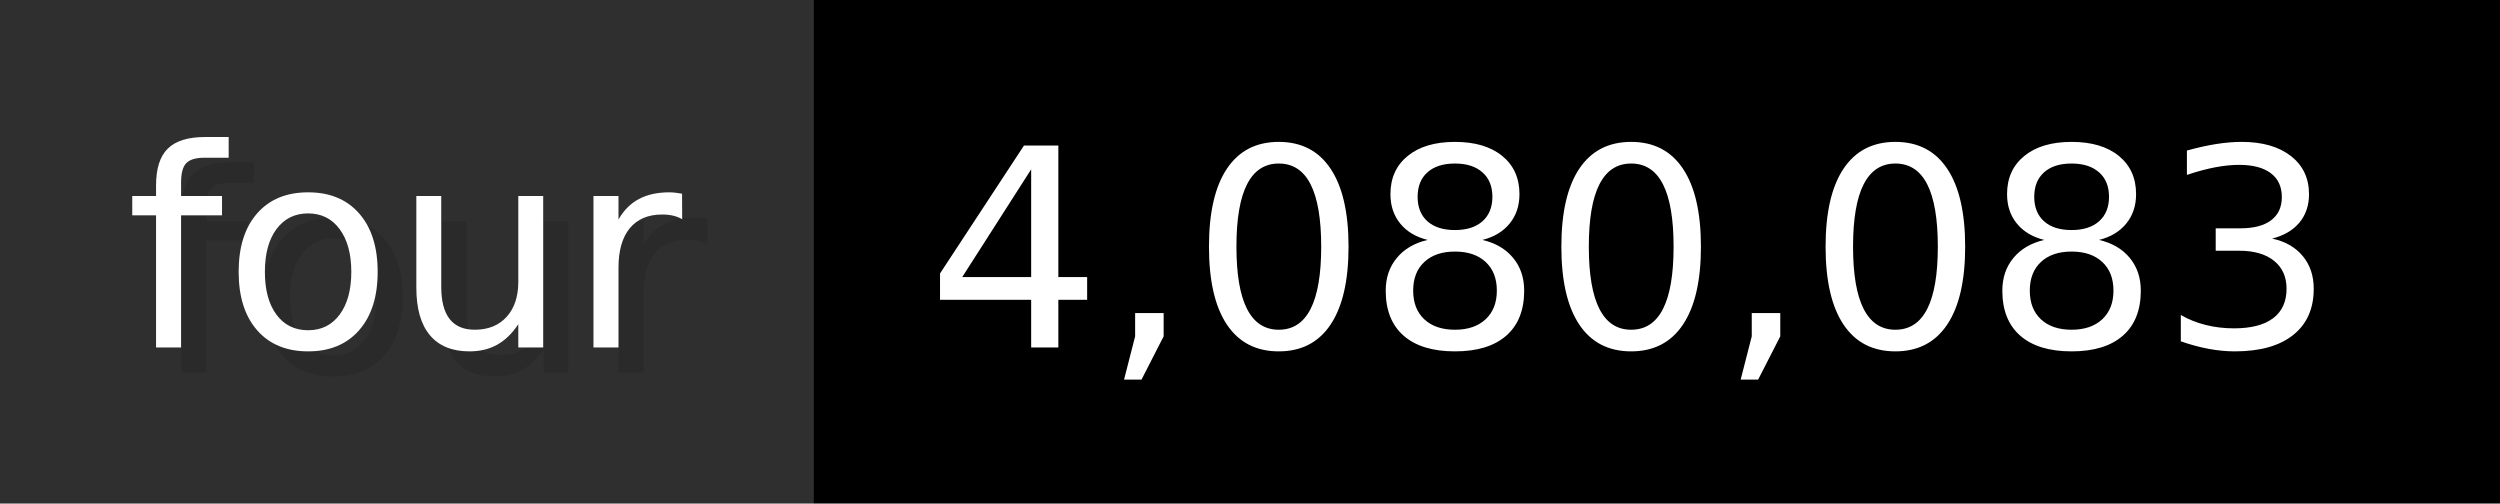
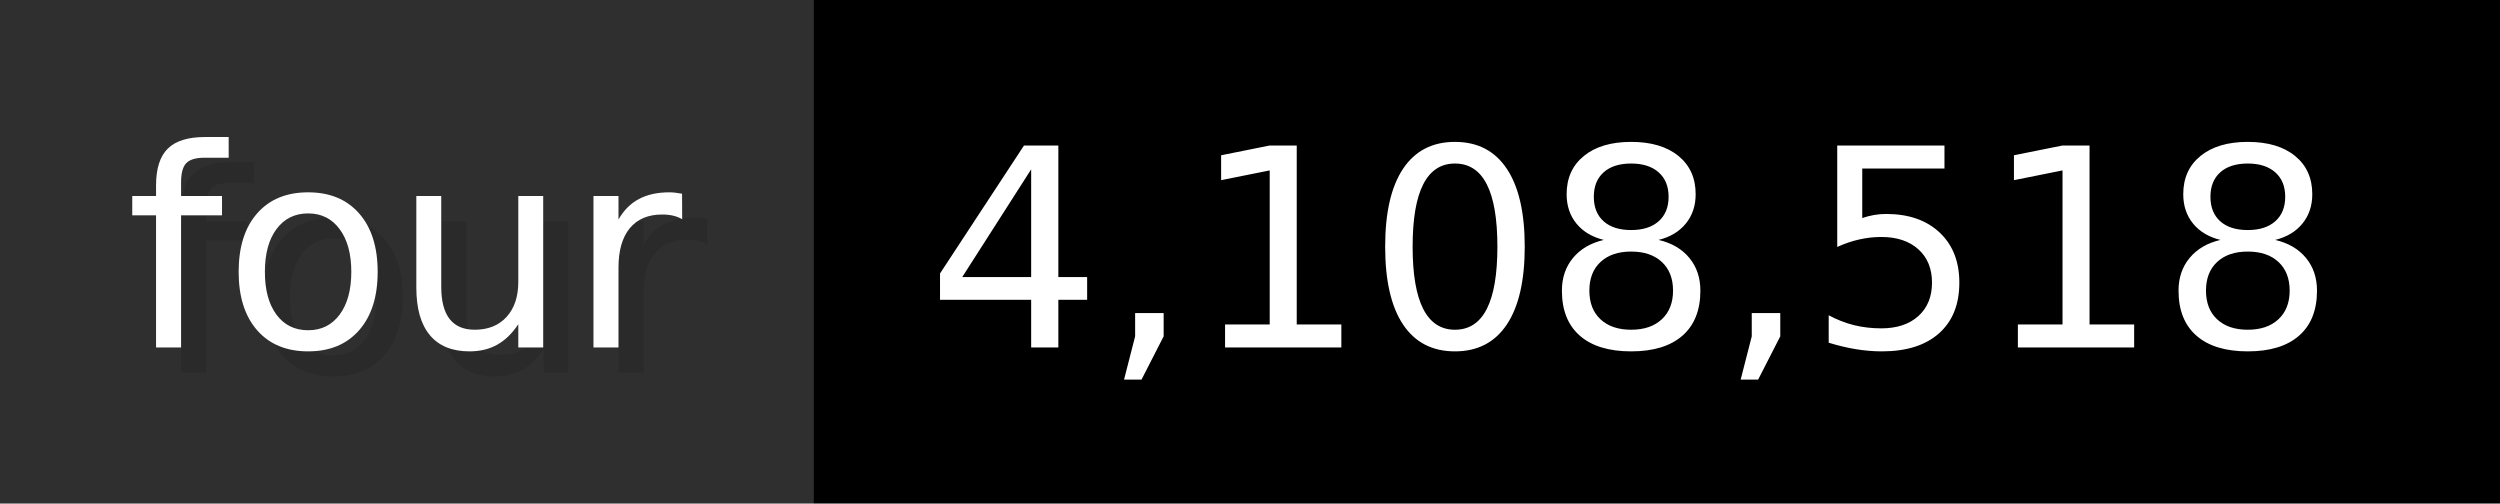
- <svg xmlns="http://www.w3.org/2000/svg" width="99.3" height="20" viewBox="0 0 993 200" role="img" aria-label="four: 4,080,083">
+ <svg xmlns="http://www.w3.org/2000/svg" width="99.3" height="20" viewBox="0 0 993 200" role="img" aria-label="four: 4,108,518">
  <g>
    <rect fill="#2F2F2F" width="323" height="200" />
    <rect fill="#" x="323" width="670" height="200" />
  </g>
  <g aria-hidden="true" fill="#fff" text-anchor="start" font-family="Verdana,DejaVu Sans,sans-serif" font-size="110">
    <text x="60" y="148" textLength="223" fill="#000" opacity="0.1">four</text>
    <text x="50" y="138" textLength="223">four</text>
-     <text x="378" y="148" textLength="570" fill="#000" opacity="0.1">4,080,083</text>
-     <text x="368" y="138" textLength="570">4,080,083</text>
+     <text x="378" y="148" textLength="570" fill="#000" opacity="0.1">4,108,518</text>
+     <text x="368" y="138" textLength="570">4,108,518</text>
  </g>
</svg>
